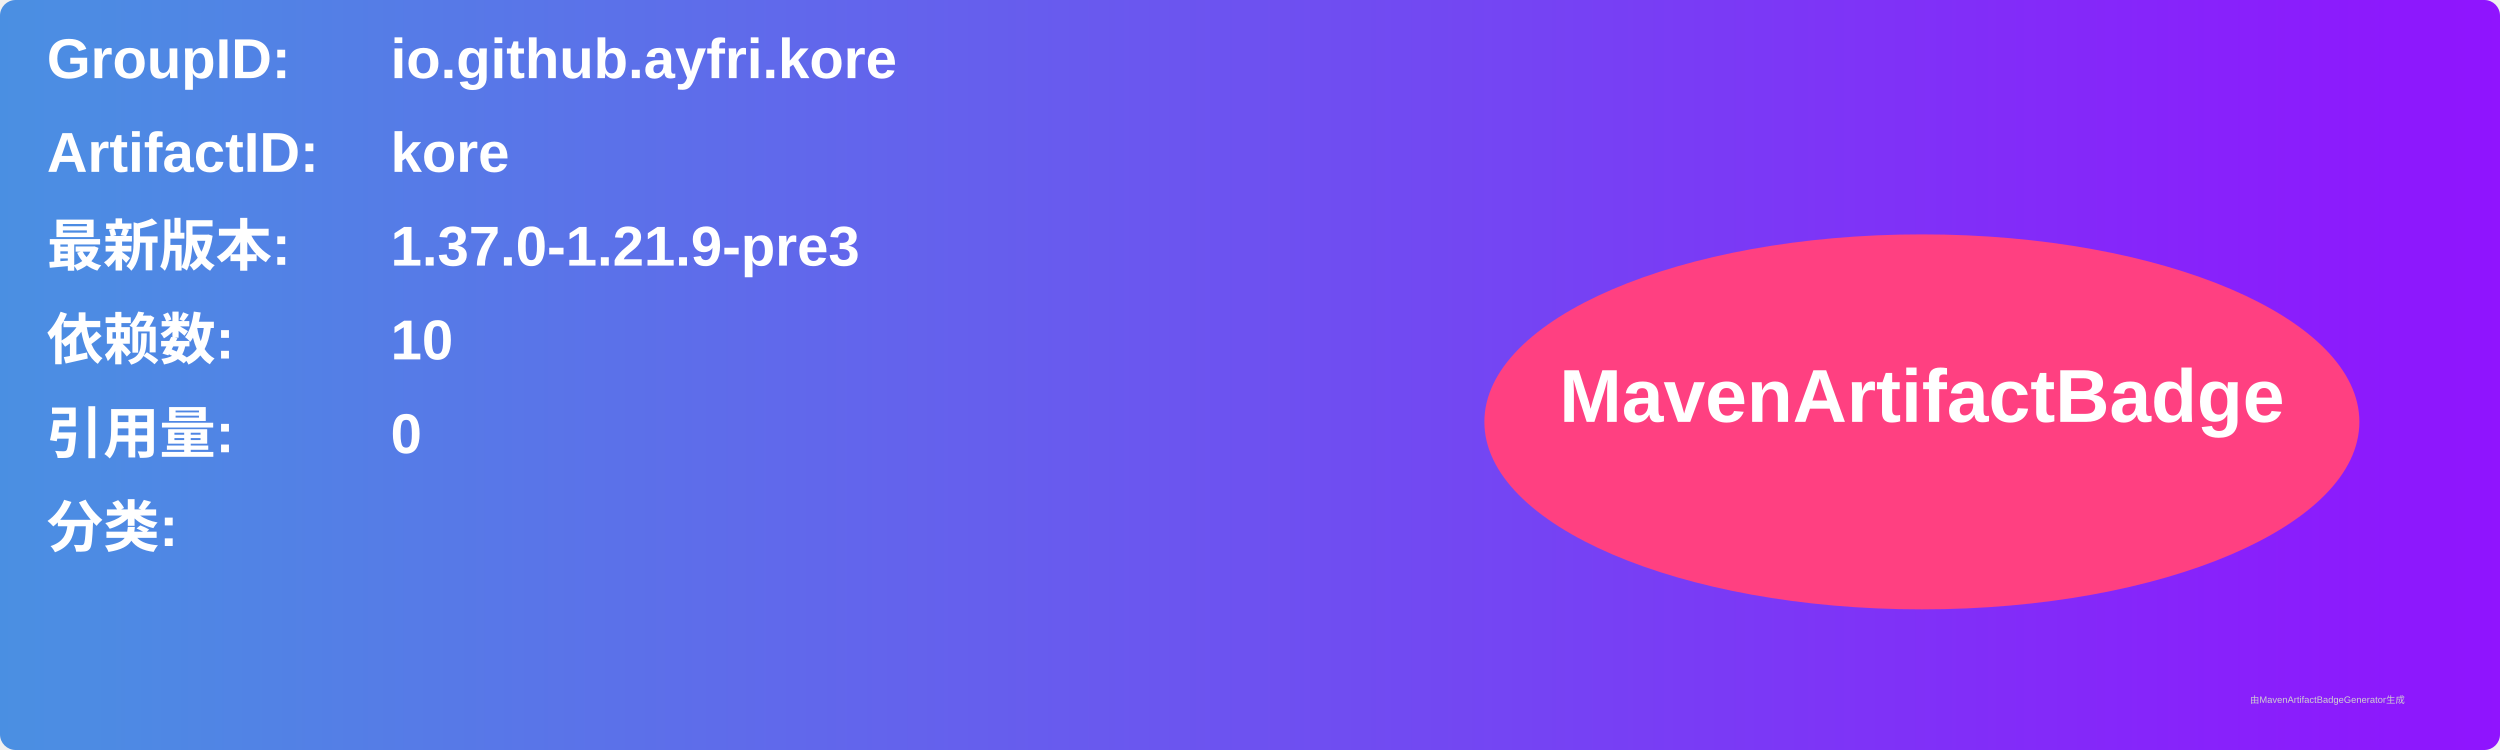
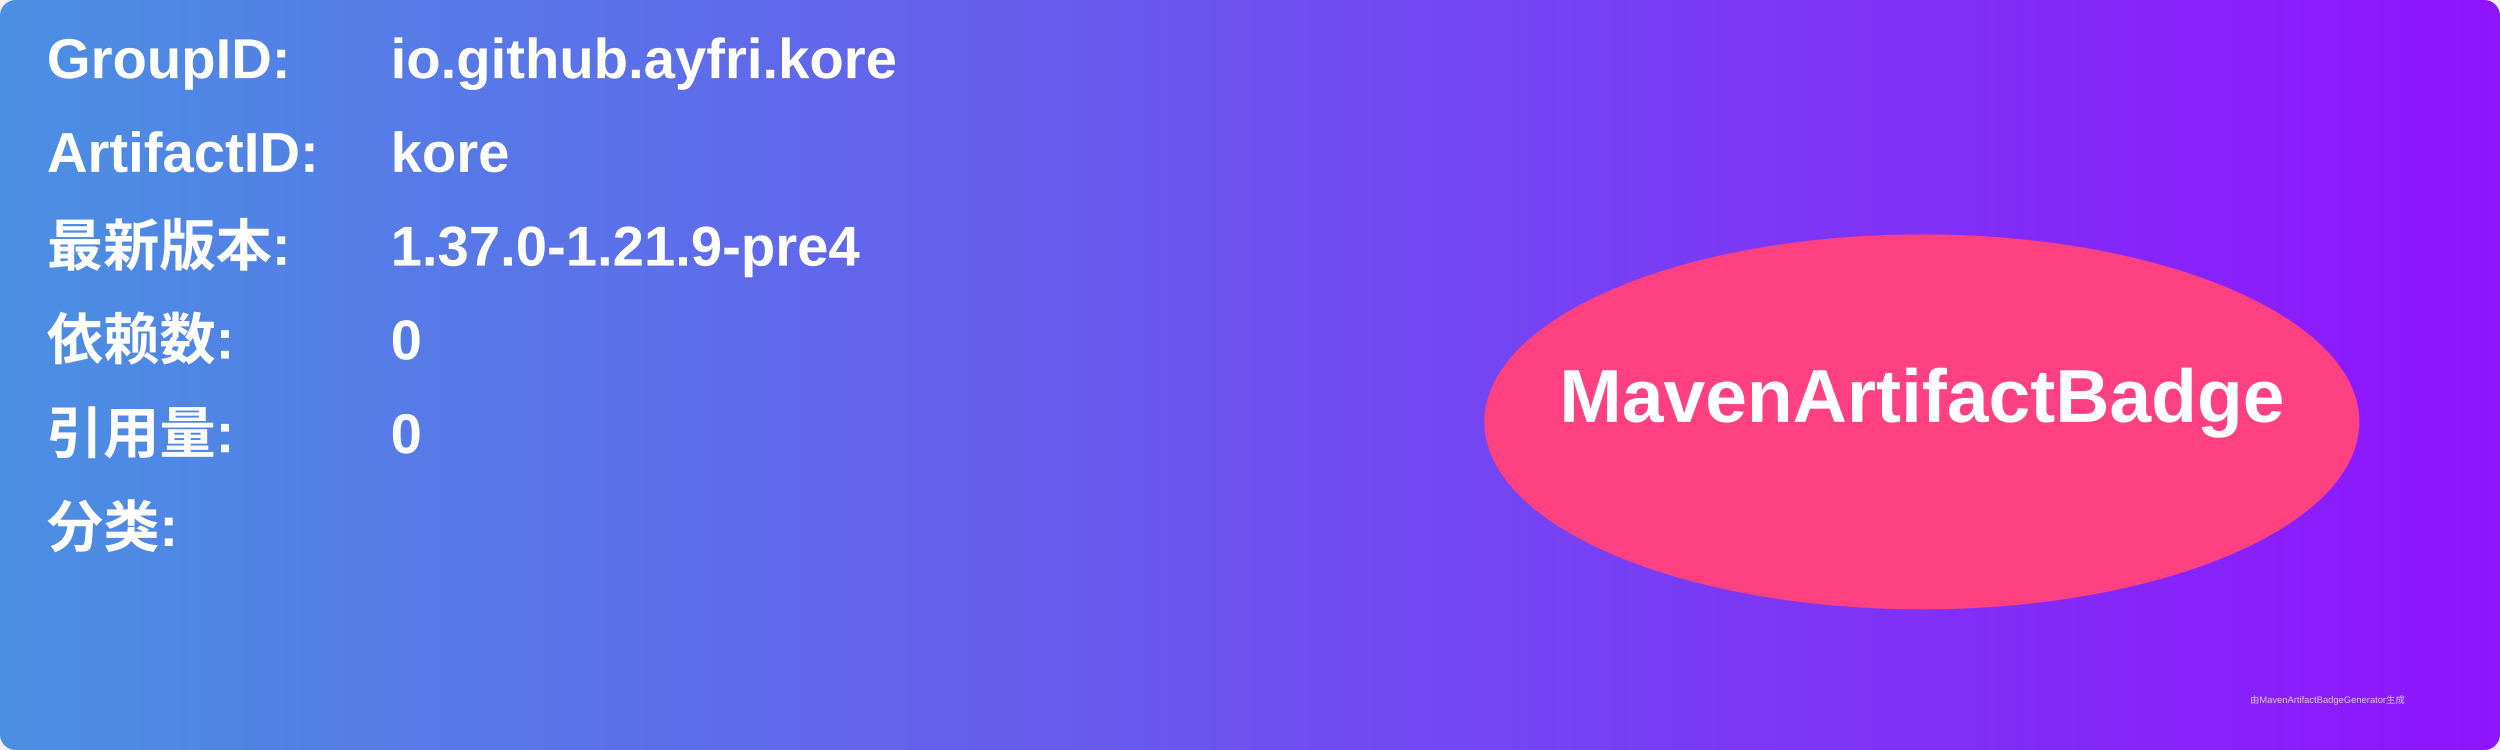
<svg xmlns="http://www.w3.org/2000/svg" width="800" height="240" viewBox="0 0 800 240">
  <linearGradient id="grad" x1="0%" y1="0%" x2="100%" y2="0%">
    <stop offset="0%" stop-color="#4a90e2" />
    <stop offset="100%" stop-color="#9013fe" />
  </linearGradient>
  <rect width="100%" height="100%" rx="5" ry="5" fill="url(#grad)" />
  <g transform="translate(15, 15)">
    <text x="0" y="10" font-family="Arial" font-size="18" fill="white" font-weight="bold" width="260">GroupID:</text>
    <text x="110" y="10" font-family="Arial" font-size="18" fill="white" font-weight="bold" width="460">io.github.ayfri.kore</text>
    <text x="0" y="40" font-family="Arial" font-size="18" fill="white" font-weight="bold" width="260">ArtifactID:</text>
    <text x="110" y="40" font-family="Arial" font-size="18" fill="white" font-weight="bold" width="460">kore</text>
    <text x="0" y="70" font-family="Arial" font-size="18" fill="white" font-weight="bold">最新版本:</text>
    <text x="110" y="70" font-family="Arial" font-size="18" fill="white" font-weight="bold">
-       <tspan font-weight="bold">1.37.0-1.21.9-pre3</tspan>
+       <tspan font-weight="bold">1.37.0-1.21.9-pre4</tspan>
    </text>
    <text x="0" y="100" font-family="Arial" font-size="18" fill="white" font-weight="bold">依赖数: </text>
    <text x="110" y="100" font-family="Arial" font-size="18" fill="white">
-       <tspan font-weight="bold">10</tspan>
+       <tspan font-weight="bold">0</tspan>
    </text>
    <text x="0" y="130" font-family="Arial" font-size="18" fill="white" font-weight="bold">引用量: </text>
    <text x="110" y="130" font-family="Arial" font-size="18" fill="white">
      <tspan font-weight="bold">0</tspan>
    </text>
    <text x="0" y="160" font-family="Arial" font-size="18" fill="white" font-weight="bold">分类:</text>
    <text x="10" y="190" font-family="Arial" font-size="10" fill="white">
      <tspan font-weight="bold" />
    </text>
    <ellipse cx="600" cy="120" rx="140" ry="60" fill="#ff4081" />
    <text x="600" y="120" text-anchor="middle" font-family="Arial" font-size="24" fill="white" font-weight="bold">MavenArtifactBadge</text>
  </g>
  <text x="720" y="225" font-family="Arial" font-size="3" fill="#d0d0d0">由MavenArtifactBadgeGenerator生成</text>
</svg>
